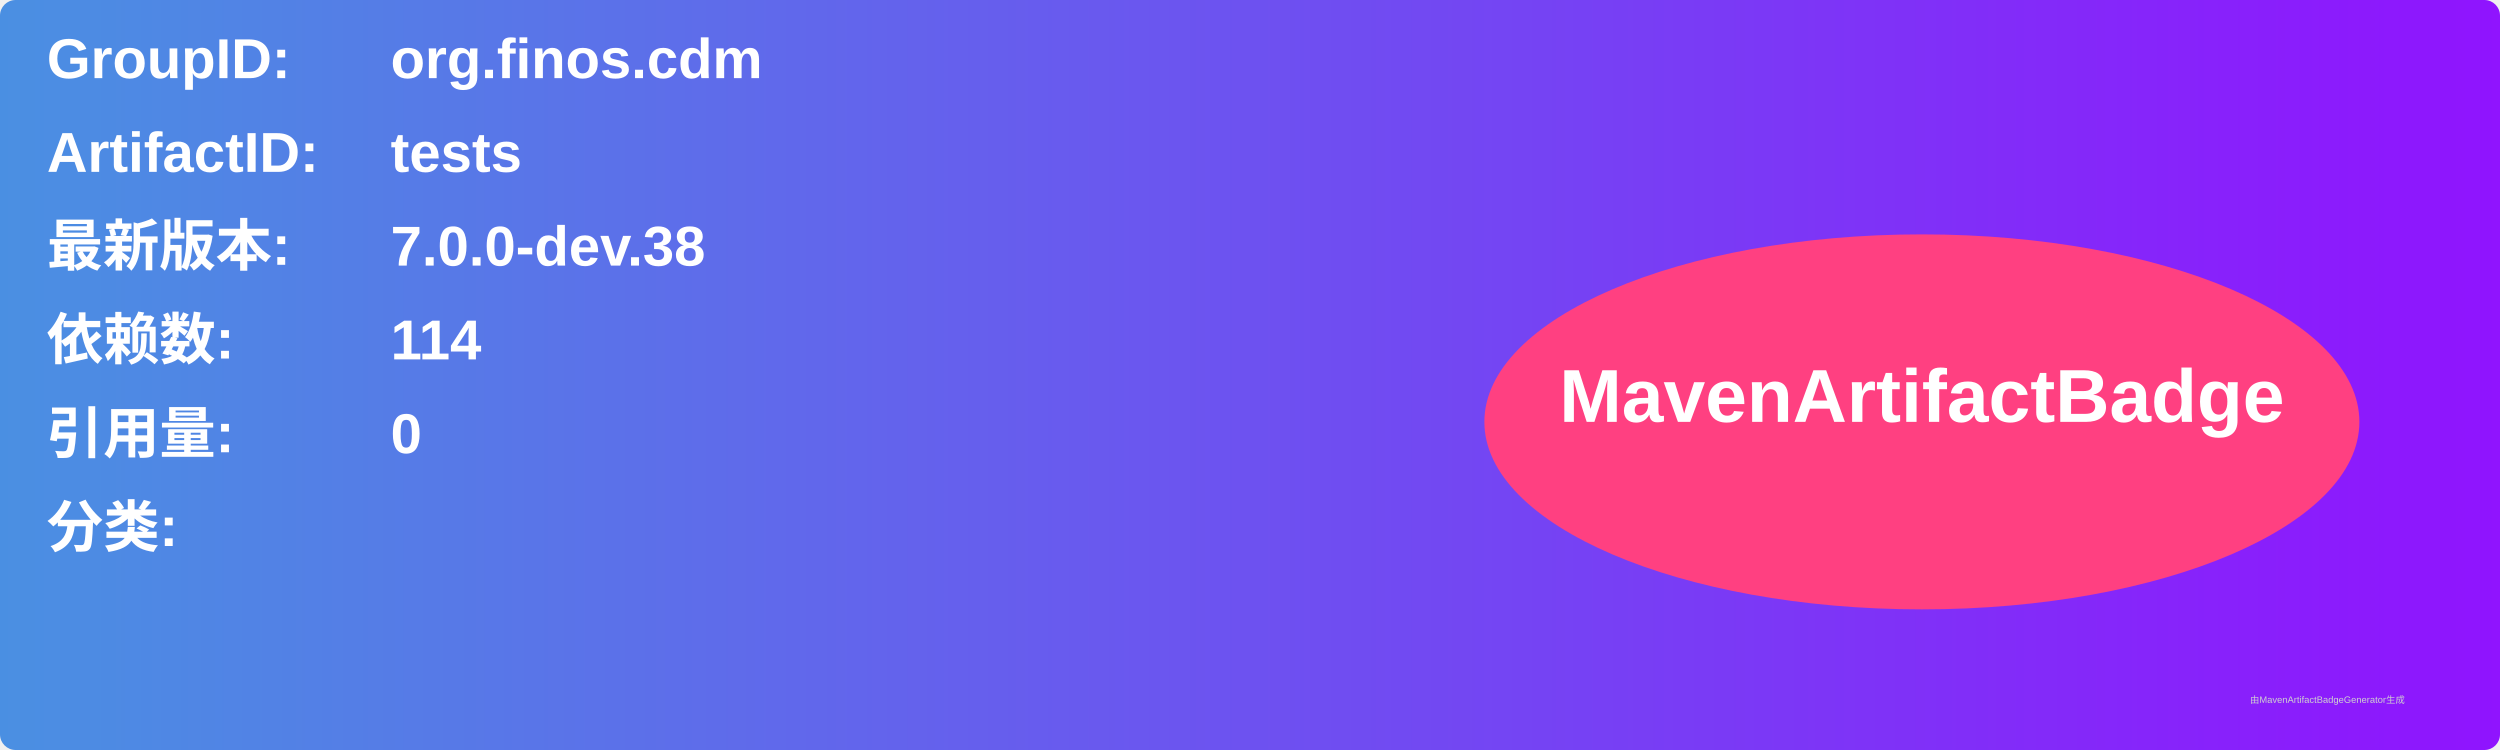
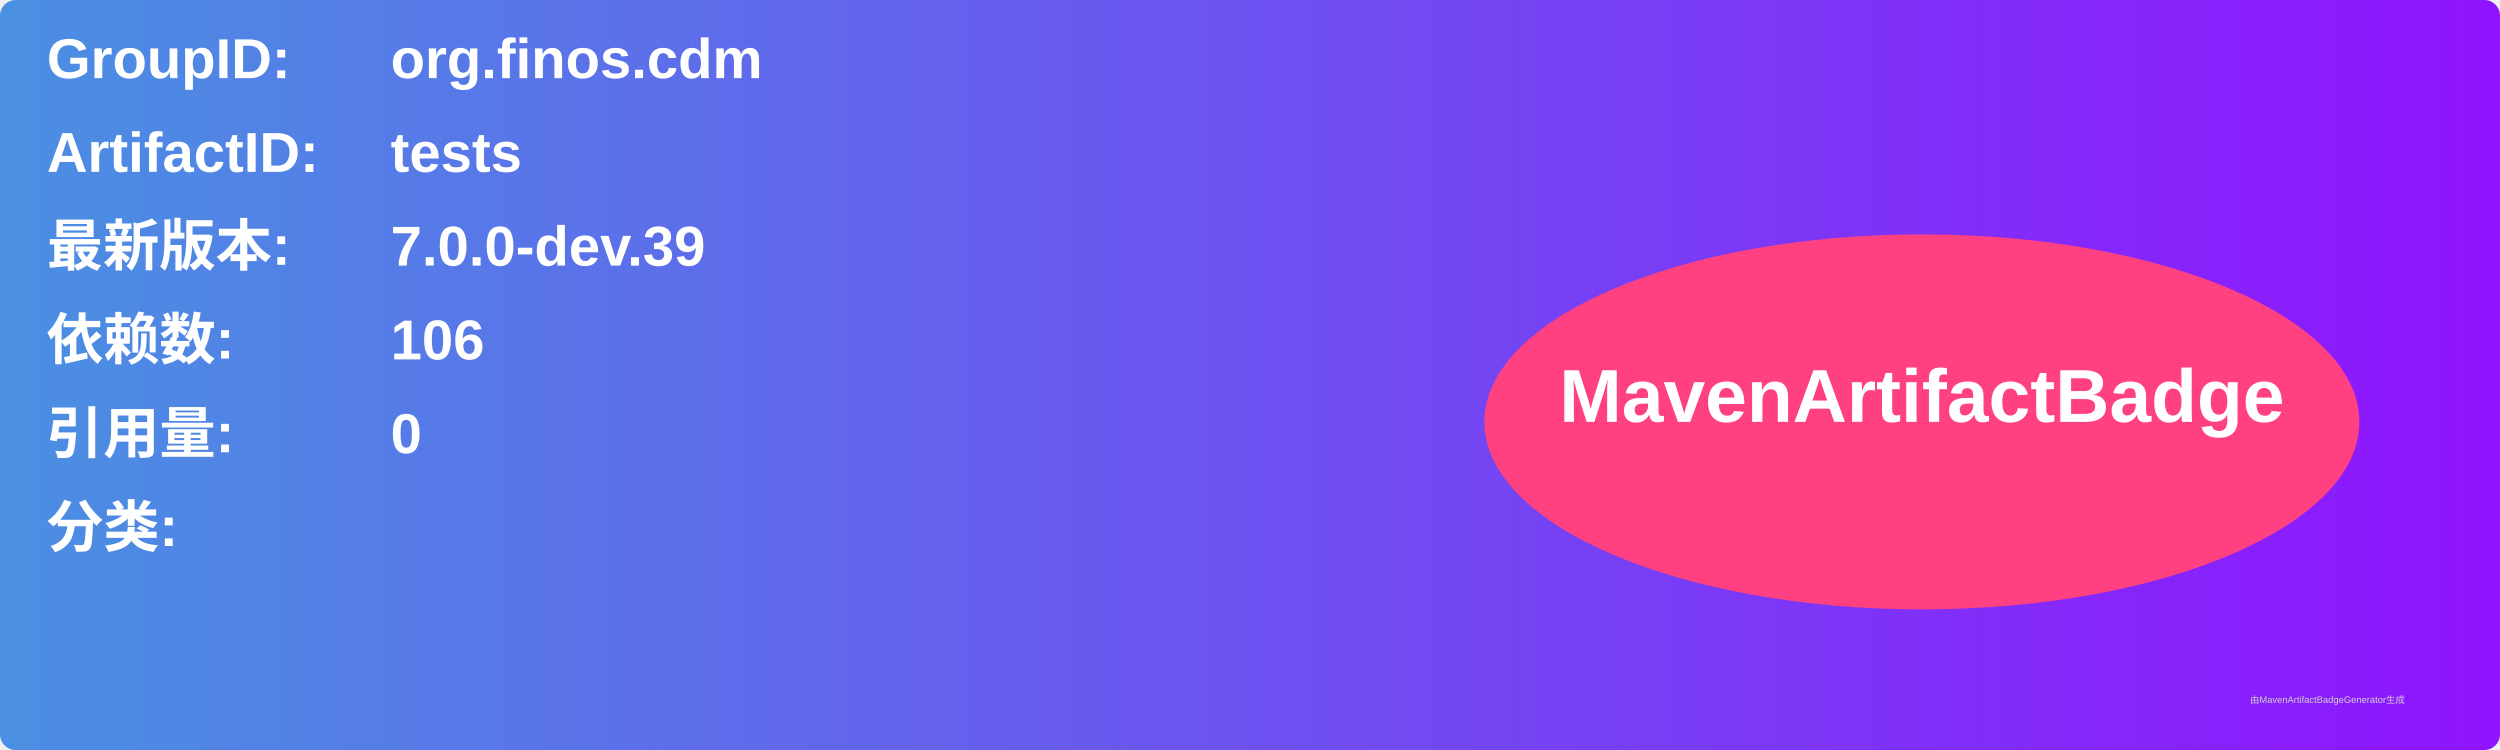
<svg xmlns="http://www.w3.org/2000/svg" width="800" height="240" viewBox="0 0 800 240">
  <linearGradient id="grad" x1="0%" y1="0%" x2="100%" y2="0%">
    <stop offset="0%" stop-color="#4a90e2" />
    <stop offset="100%" stop-color="#9013fe" />
  </linearGradient>
  <rect width="100%" height="100%" rx="5" ry="5" fill="url(#grad)" />
  <g transform="translate(15, 15)">
    <text x="0" y="10" font-family="Arial" font-size="18" fill="white" font-weight="bold" width="260">GroupID:</text>
    <text x="110" y="10" font-family="Arial" font-size="18" fill="white" font-weight="bold" width="460">org.finos.cdm</text>
    <text x="0" y="40" font-family="Arial" font-size="18" fill="white" font-weight="bold" width="260">ArtifactID:</text>
    <text x="110" y="40" font-family="Arial" font-size="18" fill="white" font-weight="bold" width="460">tests</text>
    <text x="0" y="70" font-family="Arial" font-size="18" fill="white" font-weight="bold">最新版本:</text>
    <text x="110" y="70" font-family="Arial" font-size="18" fill="white" font-weight="bold">
-       <tspan font-weight="bold">7.0.0-dev.38</tspan>
+       <tspan font-weight="bold">7.0.0-dev.39</tspan>
    </text>
    <text x="0" y="100" font-family="Arial" font-size="18" fill="white" font-weight="bold">依赖数: </text>
    <text x="110" y="100" font-family="Arial" font-size="18" fill="white">
-       <tspan font-weight="bold">114</tspan>
+       <tspan font-weight="bold">106</tspan>
    </text>
    <text x="0" y="130" font-family="Arial" font-size="18" fill="white" font-weight="bold">引用量: </text>
    <text x="110" y="130" font-family="Arial" font-size="18" fill="white">
      <tspan font-weight="bold">0</tspan>
    </text>
    <text x="0" y="160" font-family="Arial" font-size="18" fill="white" font-weight="bold">分类:</text>
    <text x="10" y="190" font-family="Arial" font-size="10" fill="white">
      <tspan font-weight="bold" />
    </text>
    <ellipse cx="600" cy="120" rx="140" ry="60" fill="#ff4081" />
    <text x="600" y="120" text-anchor="middle" font-family="Arial" font-size="24" fill="white" font-weight="bold">MavenArtifactBadge</text>
  </g>
  <text x="720" y="225" font-family="Arial" font-size="3" fill="#d0d0d0">由MavenArtifactBadgeGenerator生成</text>
</svg>
